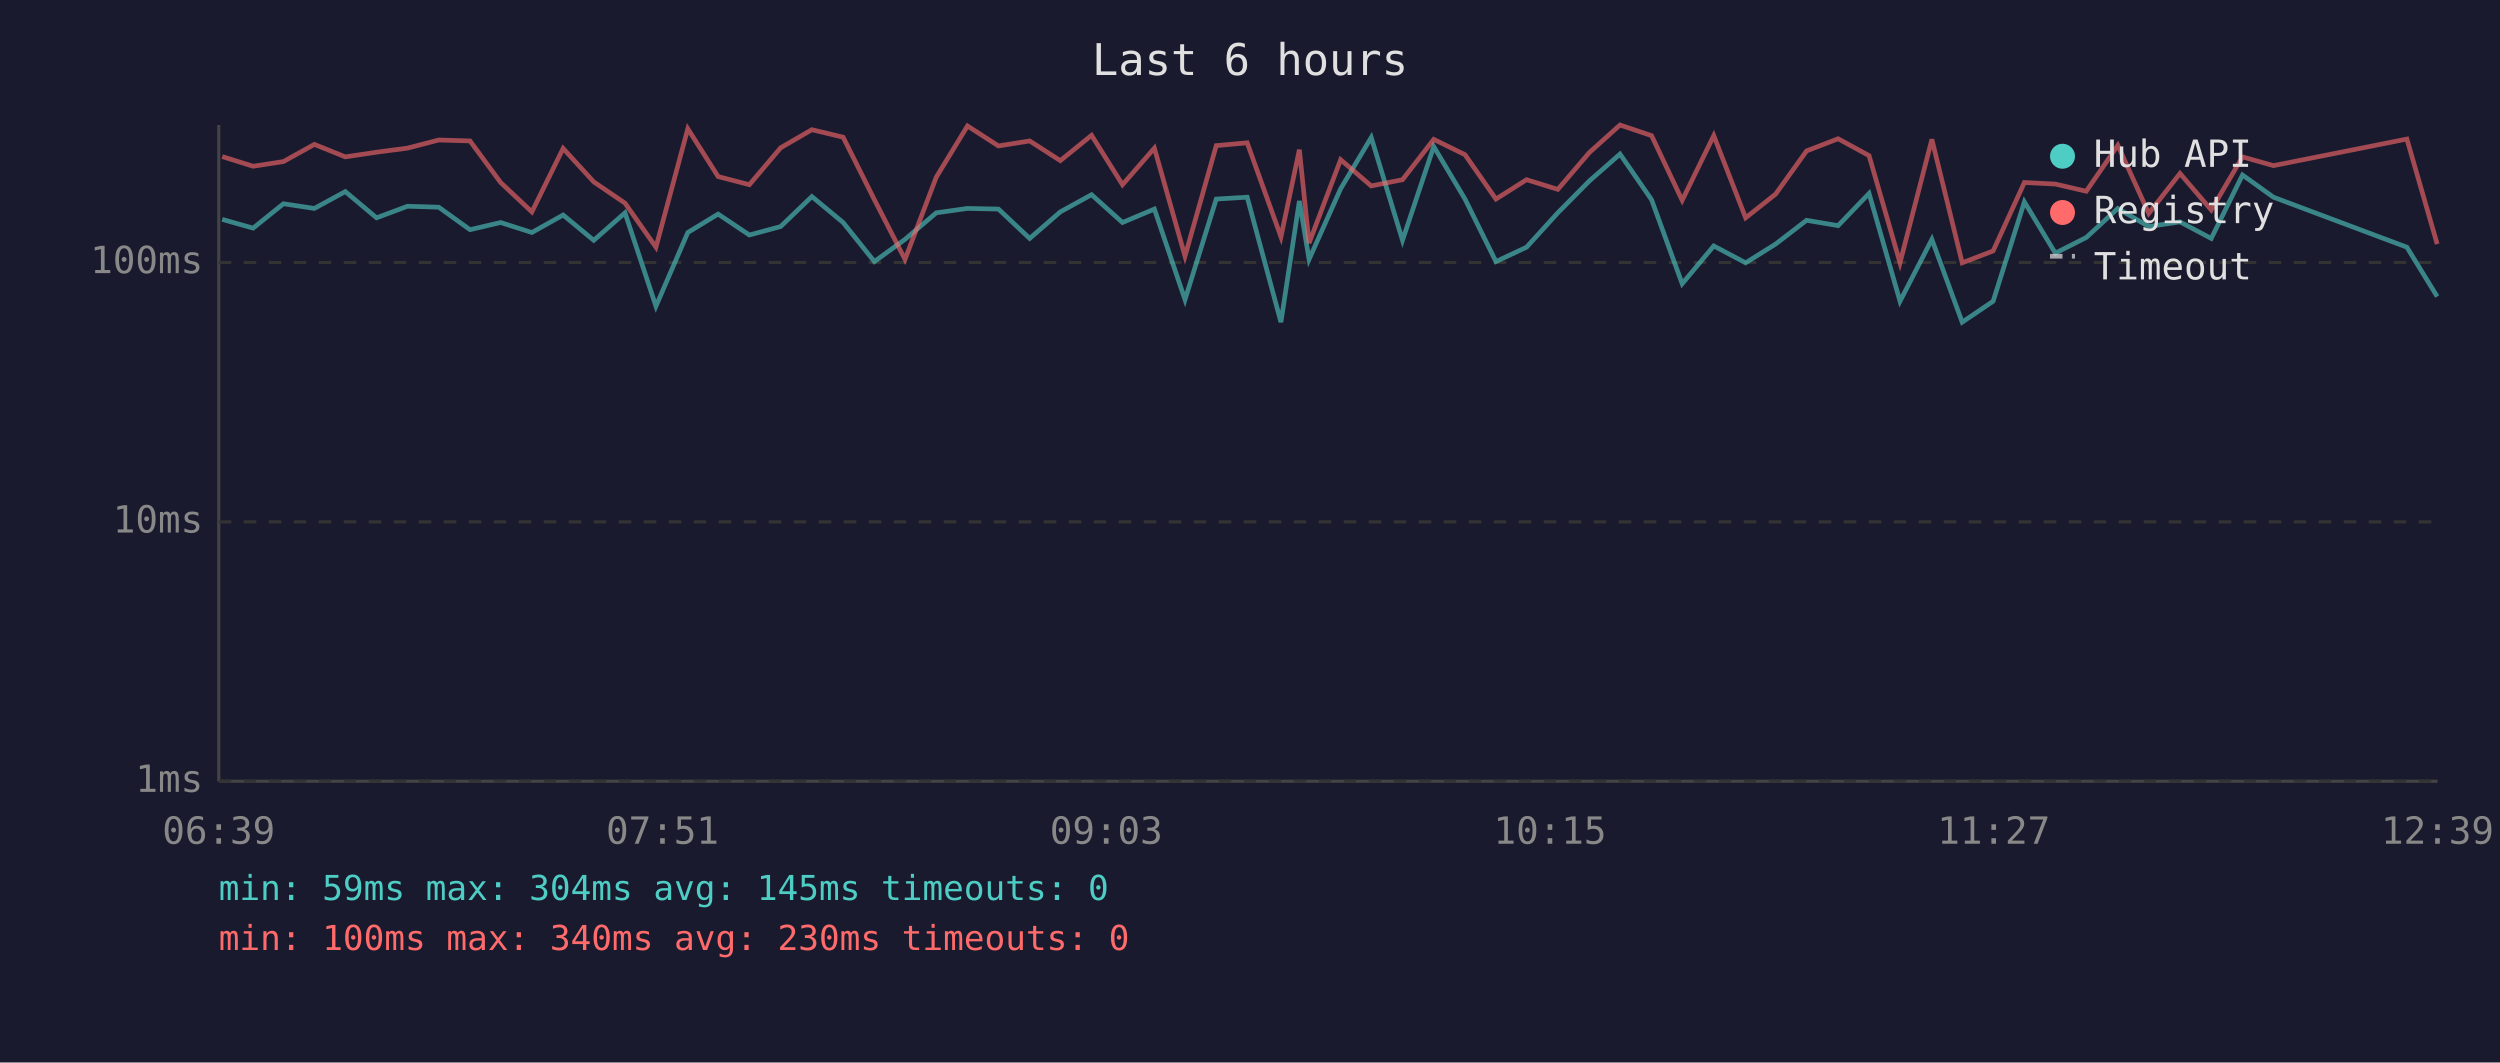
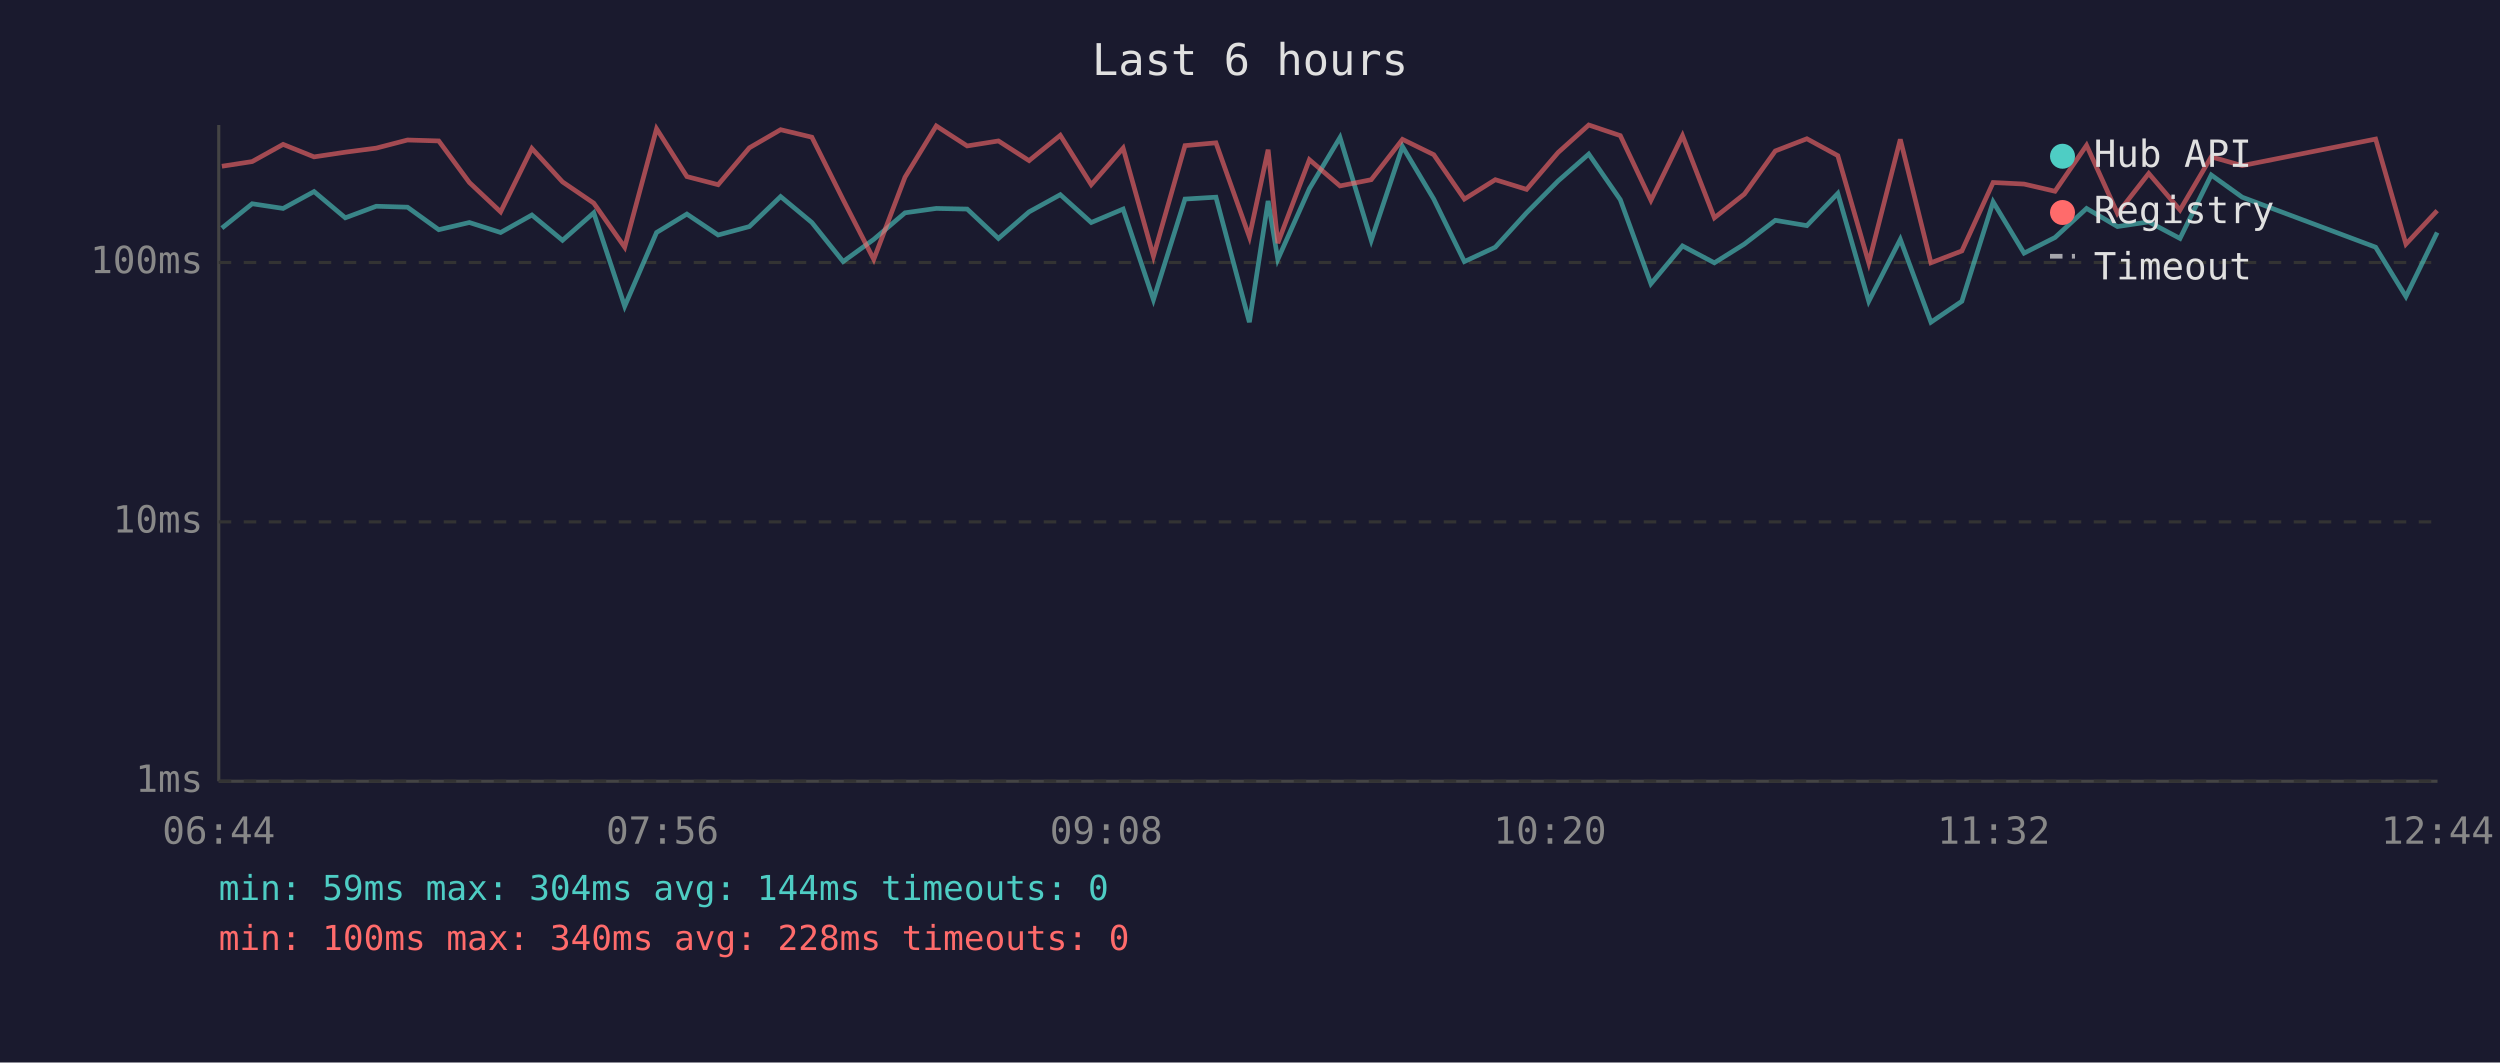
<svg xmlns="http://www.w3.org/2000/svg" viewBox="0 0 800 340" font-family="monospace" font-size="12">
  <rect width="800" height="340" fill="#1a1a2e" />
  <text x="400" y="24" fill="#e0e0e0" font-size="14" text-anchor="middle">Last 6 hours</text>
  <line x1="70" y1="40" x2="70" y2="250" stroke="#444" stroke-width="1" />
  <line x1="70" y1="250" x2="780" y2="250" stroke="#444" stroke-width="1" />
  <line x1="70" y1="250" x2="780" y2="250" stroke="#333" stroke-width="1" stroke-dasharray="4" />
  <text x="65" y="250" fill="#888" text-anchor="end" dominant-baseline="middle">1ms</text>
  <line x1="70" y1="167" x2="780" y2="167" stroke="#333" stroke-width="1" stroke-dasharray="4" />
  <text x="65" y="167" fill="#888" text-anchor="end" dominant-baseline="middle">10ms</text>
  <line x1="70" y1="84" x2="780" y2="84" stroke="#333" stroke-width="1" stroke-dasharray="4" />
  <text x="65" y="84" fill="#888" text-anchor="end" dominant-baseline="middle">100ms</text>
-   <text x="70" y="270" fill="#888" text-anchor="middle">06:39</text>
-   <text x="212" y="270" fill="#888" text-anchor="middle">07:51</text>
-   <text x="354" y="270" fill="#888" text-anchor="middle">09:03</text>
-   <text x="496" y="270" fill="#888" text-anchor="middle">10:15</text>
-   <text x="638" y="270" fill="#888" text-anchor="middle">11:27</text>
-   <text x="780" y="270" fill="#888" text-anchor="middle">12:39</text>
-   <polyline points="71.1,70.2 81.0,73.0 90.7,65.2 100.6,66.7 110.5,61.3 120.5,69.7 130.4,66.0 140.4,66.3 150.4,73.5 160.2,71.2 170.2,74.4 180.2,68.8 190.0,76.9 200.0,68.1 209.9,98.0 220.1,74.4 229.8,68.5 239.8,75.2 249.8,72.5 259.8,62.9 269.8,71.2 279.8,83.7 289.6,76.6 299.6,68.1 309.6,66.7 319.5,66.9 329.5,76.3 339.3,67.8 349.3,62.3 359.2,71.2 369.4,66.9 379.2,95.9 389.2,63.7 399.1,63.1 409.9,103.1 415.8,64.3 418.9,83.0 429.0,60.4 438.8,44.0 448.8,76.9 458.8,46.9 468.8,63.7 478.7,83.7 488.5,79.1 498.5,68.1 508.6,57.9 518.4,49.3 528.5,63.9 538.3,90.8 548.4,78.7 558.6,84.1 568.2,78.1 578.1,70.5 588.2,72.2 598.1,61.9 608.0,96.4 618.2,76.6 627.9,103.1 637.8,96.4 647.8,64.6 657.7,81.0 667.6,76.0 677.7,66.7 687.6,72.5 697.6,71.0 707.6,76.3 717.6,56.0 727.5,63.1 770.2,79.1 779.9,94.9" fill="none" stroke="#4ecdc4" stroke-width="1.5" opacity="0.6" />
-   <polyline points="71.1,50.1 81.0,53.2 90.7,51.7 100.6,46.2 110.5,50.2 120.5,48.7 130.4,47.4 140.4,44.8 150.4,45.1 160.2,58.4 170.2,67.8 180.2,47.5 190.0,58.2 200.0,65.0 209.9,79.1 220.1,41.2 229.8,56.5 239.8,59.1 249.8,47.3 259.8,41.5 269.8,43.9 279.8,63.9 289.6,83.0 299.6,56.7 309.6,40.3 319.5,46.7 329.5,45.1 339.3,51.4 349.3,43.3 359.2,59.1 369.4,47.4 379.2,82.0 389.2,46.6 399.1,45.7 409.9,75.8 415.8,47.9 418.9,77.8 429.0,51.1 438.8,59.5 448.8,57.5 458.8,44.6 468.8,49.5 478.7,63.7 488.5,57.5 498.5,60.6 508.6,48.8 518.4,40.0 528.5,43.4 538.3,64.1 548.4,43.4 558.6,69.7 568.2,62.1 578.1,48.3 588.2,44.4 598.1,49.8 608.0,84.1 618.2,44.6 627.9,84.1 637.8,80.3 647.8,58.4 657.7,58.9 667.6,61.2 677.7,46.5 687.6,68.3 697.6,55.5 707.6,67.2 717.6,50.2 727.5,53.0 770.2,44.5 779.9,78.1" fill="none" stroke="#ff6b6b" stroke-width="1.5" opacity="0.6" />
+   <text x="70" y="270" fill="#888" text-anchor="middle">06:44</text>
+   <text x="212" y="270" fill="#888" text-anchor="middle">07:56</text>
+   <text x="354" y="270" fill="#888" text-anchor="middle">09:08</text>
+   <text x="496" y="270" fill="#888" text-anchor="middle">10:20</text>
+   <text x="638" y="270" fill="#888" text-anchor="middle">11:32</text>
+   <text x="780" y="270" fill="#888" text-anchor="middle">12:44</text>
+   <polyline points="71.0,73.0 80.7,65.2 90.6,66.7 100.5,61.3 110.5,69.7 120.4,66.0 130.4,66.3 140.4,73.5 150.2,71.2 160.2,74.4 170.2,68.8 180.0,76.9 190.0,68.1 199.9,98.0 210.1,74.4 219.8,68.5 229.8,75.2 239.8,72.5 249.8,62.9 259.8,71.2 269.8,83.7 279.6,76.6 289.6,68.1 299.6,66.7 309.5,66.9 319.5,76.3 329.3,67.8 339.3,62.3 349.2,71.2 359.4,66.9 369.1,95.9 379.2,63.7 389.1,63.1 399.8,103.1 405.8,64.3 408.9,83.0 419.0,60.4 428.8,44.0 438.8,76.9 448.8,46.9 458.8,63.7 468.6,83.7 478.5,79.1 488.5,68.1 498.6,57.9 508.4,49.3 518.5,63.9 528.3,90.8 538.4,78.7 548.6,84.1 558.2,78.1 568.1,70.5 578.2,72.2 588.1,61.9 598.0,96.4 608.1,76.6 617.9,103.1 627.8,96.4 637.8,64.6 647.7,81.0 657.6,76.0 667.7,66.7 677.6,72.5 687.6,71.0 697.6,76.3 707.6,56.0 717.5,63.1 760.2,79.1 769.9,94.9 779.9,74.4" fill="none" stroke="#4ecdc4" stroke-width="1.5" opacity="0.6" />
+   <polyline points="71.0,53.2 80.7,51.7 90.6,46.2 100.5,50.2 110.5,48.7 120.4,47.4 130.4,44.8 140.4,45.1 150.2,58.4 160.2,67.8 170.2,47.5 180.0,58.2 190.0,65.0 199.9,79.1 210.1,41.2 219.8,56.5 229.8,59.1 239.8,47.3 249.8,41.5 259.8,43.9 269.8,63.9 279.6,83.0 289.6,56.7 299.6,40.3 309.5,46.7 319.5,45.1 329.3,51.4 339.3,43.3 349.2,59.1 359.4,47.4 369.1,82.0 379.2,46.6 389.1,45.7 399.8,75.8 405.8,47.9 408.9,77.8 419.0,51.1 428.8,59.5 438.8,57.5 448.8,44.6 458.8,49.5 468.6,63.7 478.5,57.5 488.5,60.6 498.6,48.8 508.4,40.0 518.5,43.4 528.3,64.1 538.4,43.4 548.6,69.7 558.2,62.1 568.1,48.3 578.2,44.4 588.1,49.8 598.0,84.1 608.1,44.6 617.9,84.1 627.8,80.3 637.8,58.4 647.7,58.9 657.6,61.2 667.7,46.5 677.6,68.3 687.6,55.5 697.6,67.2 707.6,50.2 717.5,53.0 760.2,44.5 769.9,78.1 779.9,67.4" fill="none" stroke="#ff6b6b" stroke-width="1.5" opacity="0.6" />
  <circle cx="660" cy="50" r="4" fill="#4ecdc4" />
  <text x="670" y="50" fill="#e0e0e0" dominant-baseline="middle">Hub API</text>
  <circle cx="660" cy="68" r="4" fill="#ff6b6b" />
  <text x="670" y="68" fill="#e0e0e0" dominant-baseline="middle">Registry</text>
  <line x1="656" y1="82" x2="664" y2="82" stroke="#e0e0e0" stroke-width="1.5" stroke-dasharray="4,3" opacity="0.7" />
  <text x="670" y="86" fill="#e0e0e0" dominant-baseline="middle">Timeout</text>
-   <text x="70" y="288" fill="#4ecdc4" font-size="11">min: 59ms  max: 304ms  avg: 145ms  timeouts: 0</text>
-   <text x="70" y="304" fill="#ff6b6b" font-size="11">min: 100ms  max: 340ms  avg: 230ms  timeouts: 0</text>
+   <text x="70" y="288" fill="#4ecdc4" font-size="11">min: 59ms  max: 304ms  avg: 144ms  timeouts: 0</text>
+   <text x="70" y="304" fill="#ff6b6b" font-size="11">min: 100ms  max: 340ms  avg: 228ms  timeouts: 0</text>
</svg>
